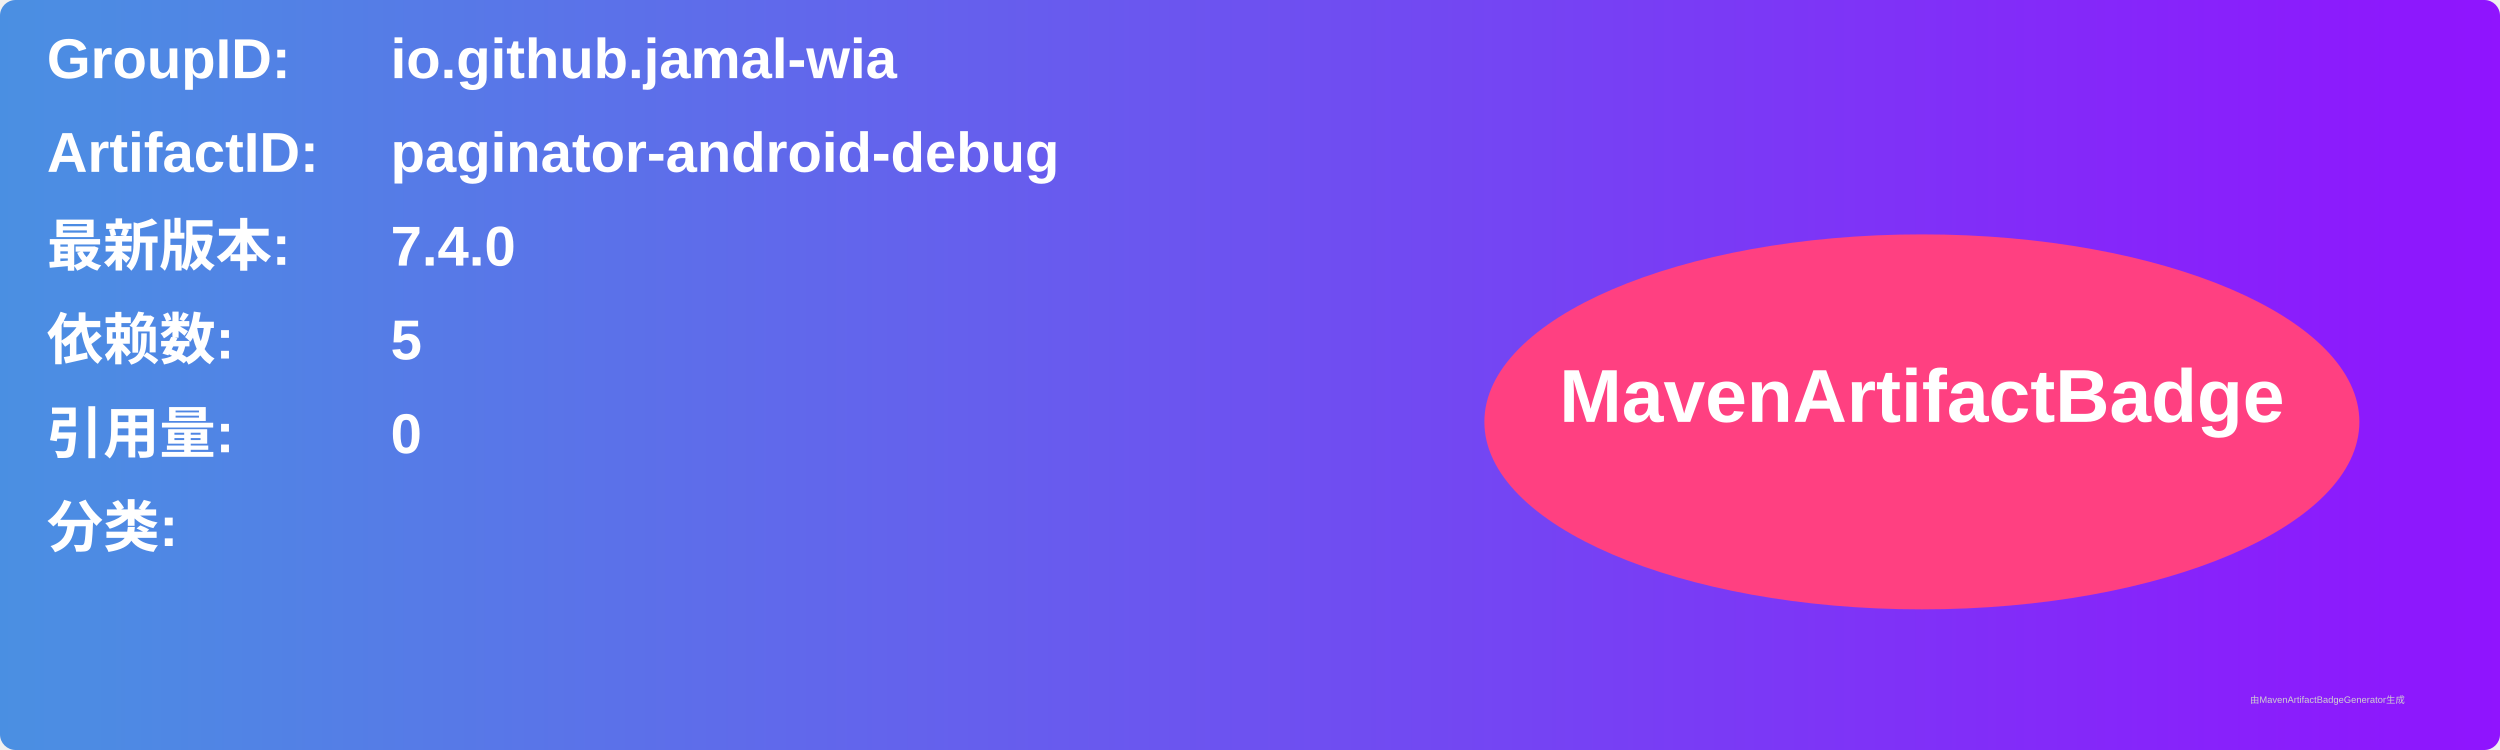
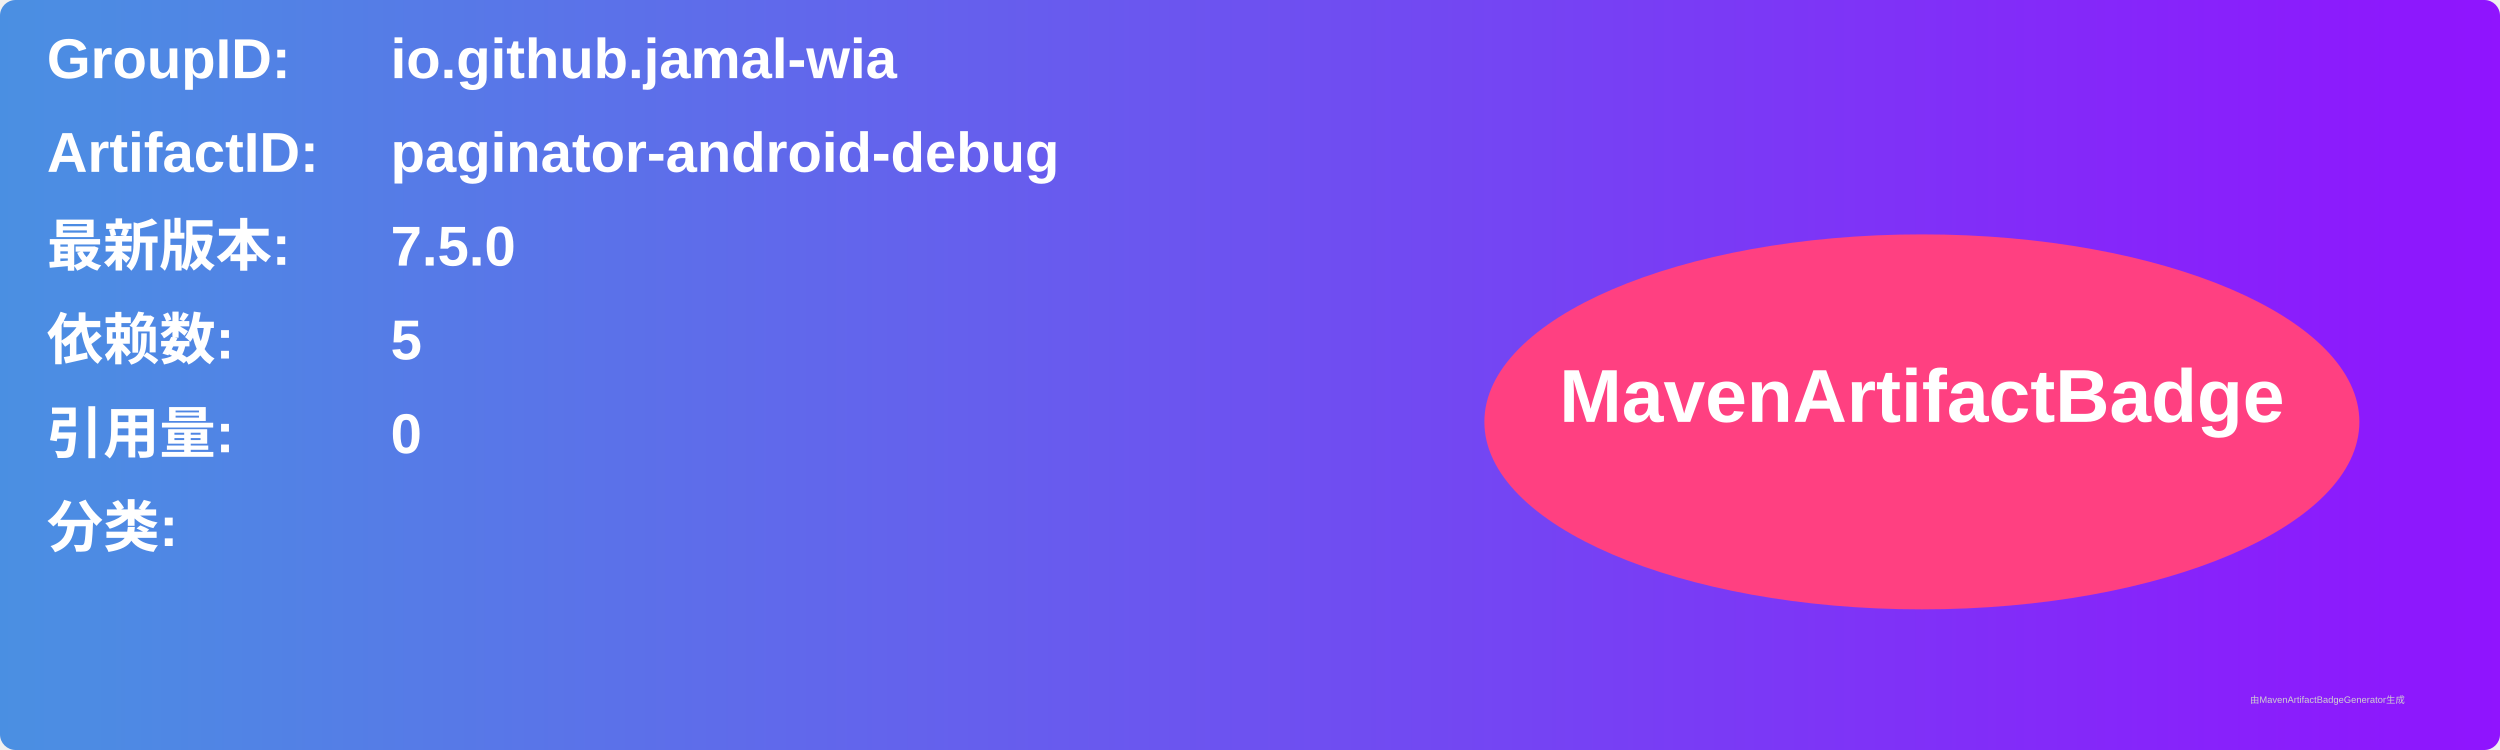
<svg xmlns="http://www.w3.org/2000/svg" width="800" height="240" viewBox="0 0 800 240">
  <linearGradient id="grad" x1="0%" y1="0%" x2="100%" y2="0%">
    <stop offset="0%" stop-color="#4a90e2" />
    <stop offset="100%" stop-color="#9013fe" />
  </linearGradient>
  <rect width="100%" height="100%" rx="5" ry="5" fill="url(#grad)" />
  <g transform="translate(15, 15)">
    <text x="0" y="10" font-family="Arial" font-size="18" fill="white" font-weight="bold" width="260">GroupID:</text>
    <text x="110" y="10" font-family="Arial" font-size="18" fill="white" font-weight="bold" width="460">io.github.jamal-wia</text>
    <text x="0" y="40" font-family="Arial" font-size="18" fill="white" font-weight="bold" width="260">ArtifactID:</text>
    <text x="110" y="40" font-family="Arial" font-size="18" fill="white" font-weight="bold" width="460">paginator-android-debug</text>
    <text x="0" y="70" font-family="Arial" font-size="18" fill="white" font-weight="bold">最新版本:</text>
    <text x="110" y="70" font-family="Arial" font-size="18" fill="white" font-weight="bold">
-       <tspan font-weight="bold">7.4.0</tspan>
+       <tspan font-weight="bold">7.5.0</tspan>
    </text>
    <text x="0" y="100" font-family="Arial" font-size="18" fill="white" font-weight="bold">依赖数: </text>
    <text x="110" y="100" font-family="Arial" font-size="18" fill="white">
      <tspan font-weight="bold">5</tspan>
    </text>
    <text x="0" y="130" font-family="Arial" font-size="18" fill="white" font-weight="bold">引用量: </text>
    <text x="110" y="130" font-family="Arial" font-size="18" fill="white">
      <tspan font-weight="bold">0</tspan>
    </text>
    <text x="0" y="160" font-family="Arial" font-size="18" fill="white" font-weight="bold">分类:</text>
    <text x="10" y="190" font-family="Arial" font-size="10" fill="white">
      <tspan font-weight="bold" />
    </text>
    <ellipse cx="600" cy="120" rx="140" ry="60" fill="#ff4081" />
    <text x="600" y="120" text-anchor="middle" font-family="Arial" font-size="24" fill="white" font-weight="bold">MavenArtifactBadge</text>
  </g>
  <text x="720" y="225" font-family="Arial" font-size="3" fill="#d0d0d0">由MavenArtifactBadgeGenerator生成</text>
</svg>
